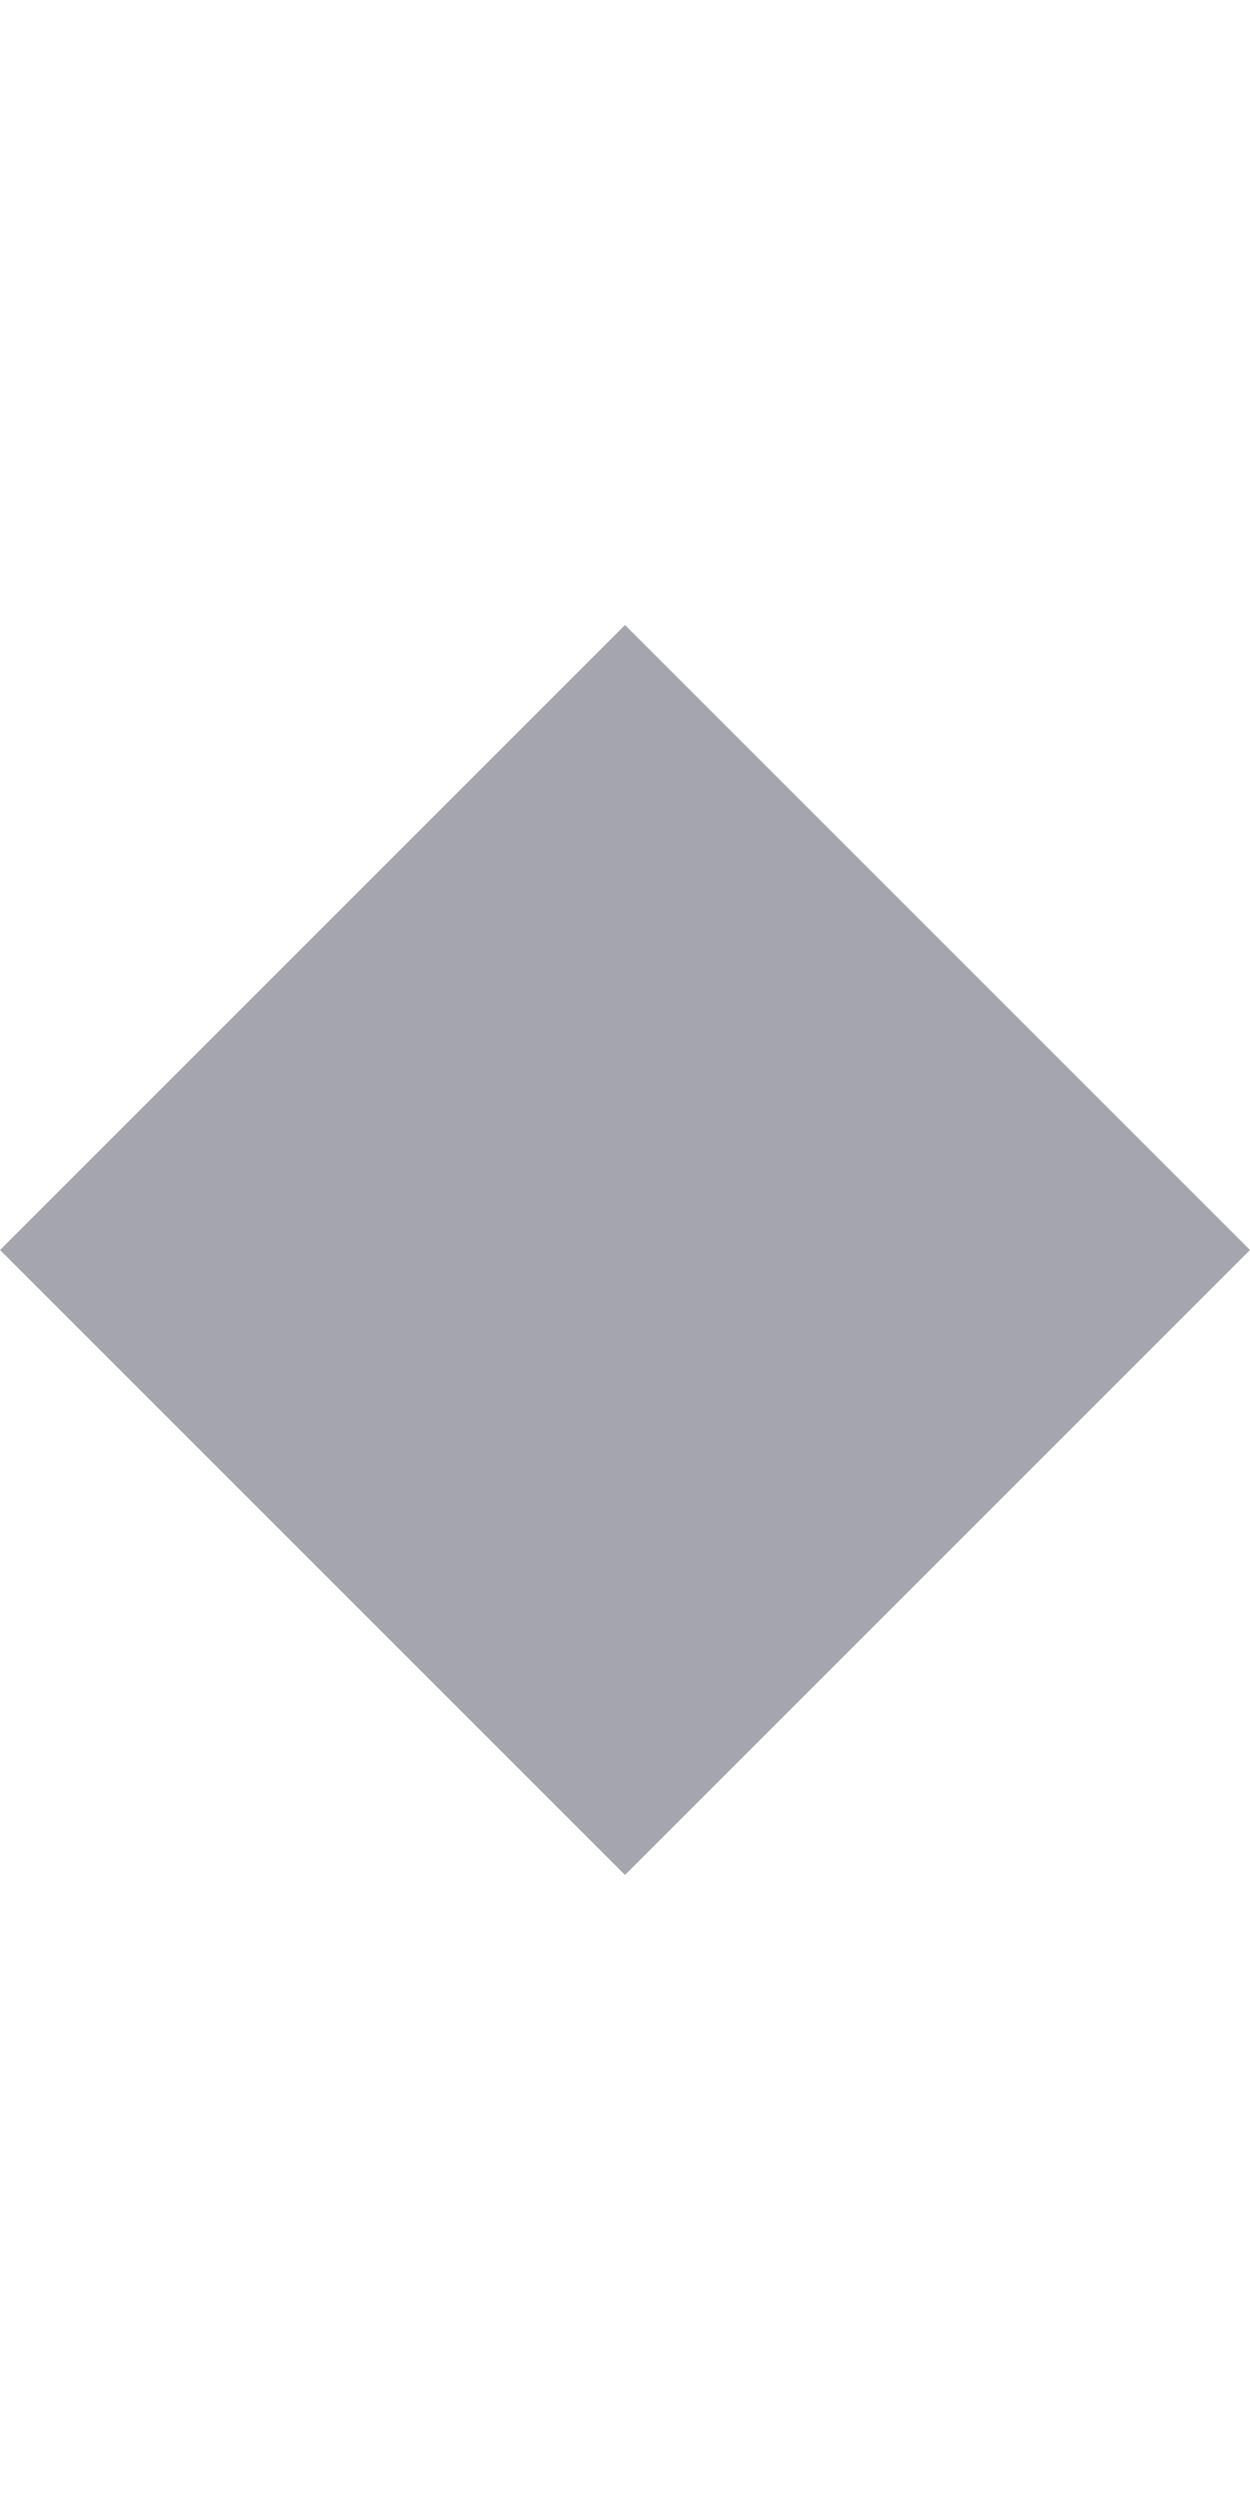
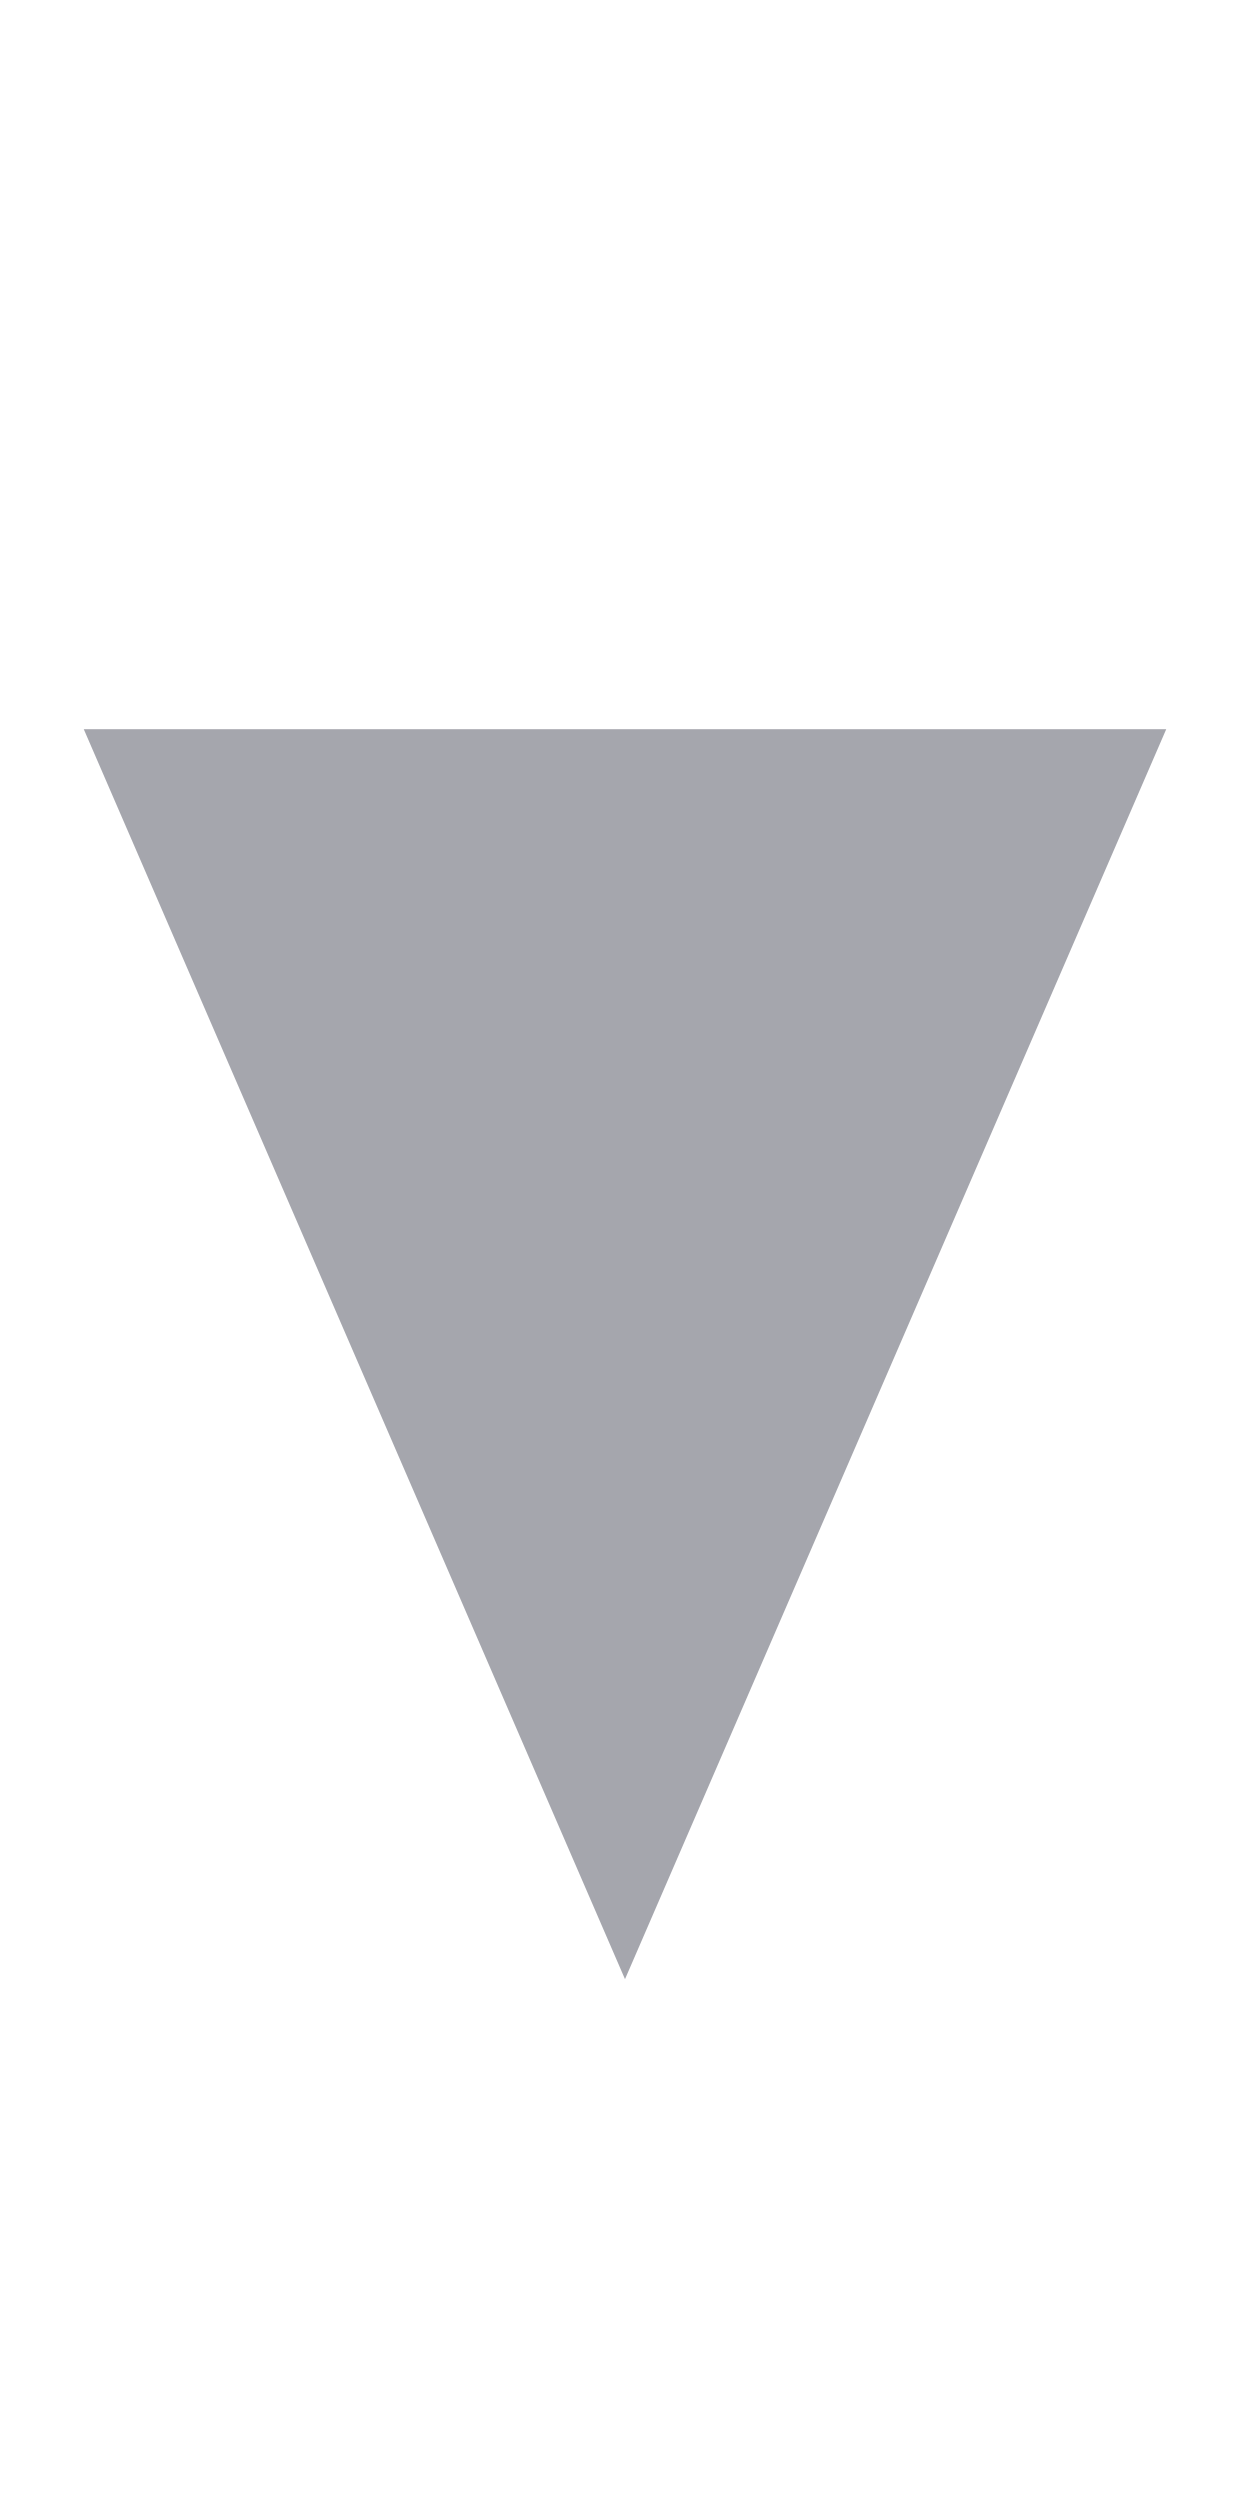
<svg xmlns="http://www.w3.org/2000/svg" width="24" height="48" viewBox="0 0 24 48" fill="none">
-   <path d="M12 36L0 24L12 12L24 24L12 36Z" fill="#08091C" fill-opacity="0.36" />
+   <path d="M12 38L1.608 14H22.392L12 38Z" fill="#08091C" fill-opacity="0.36" />
</svg>
